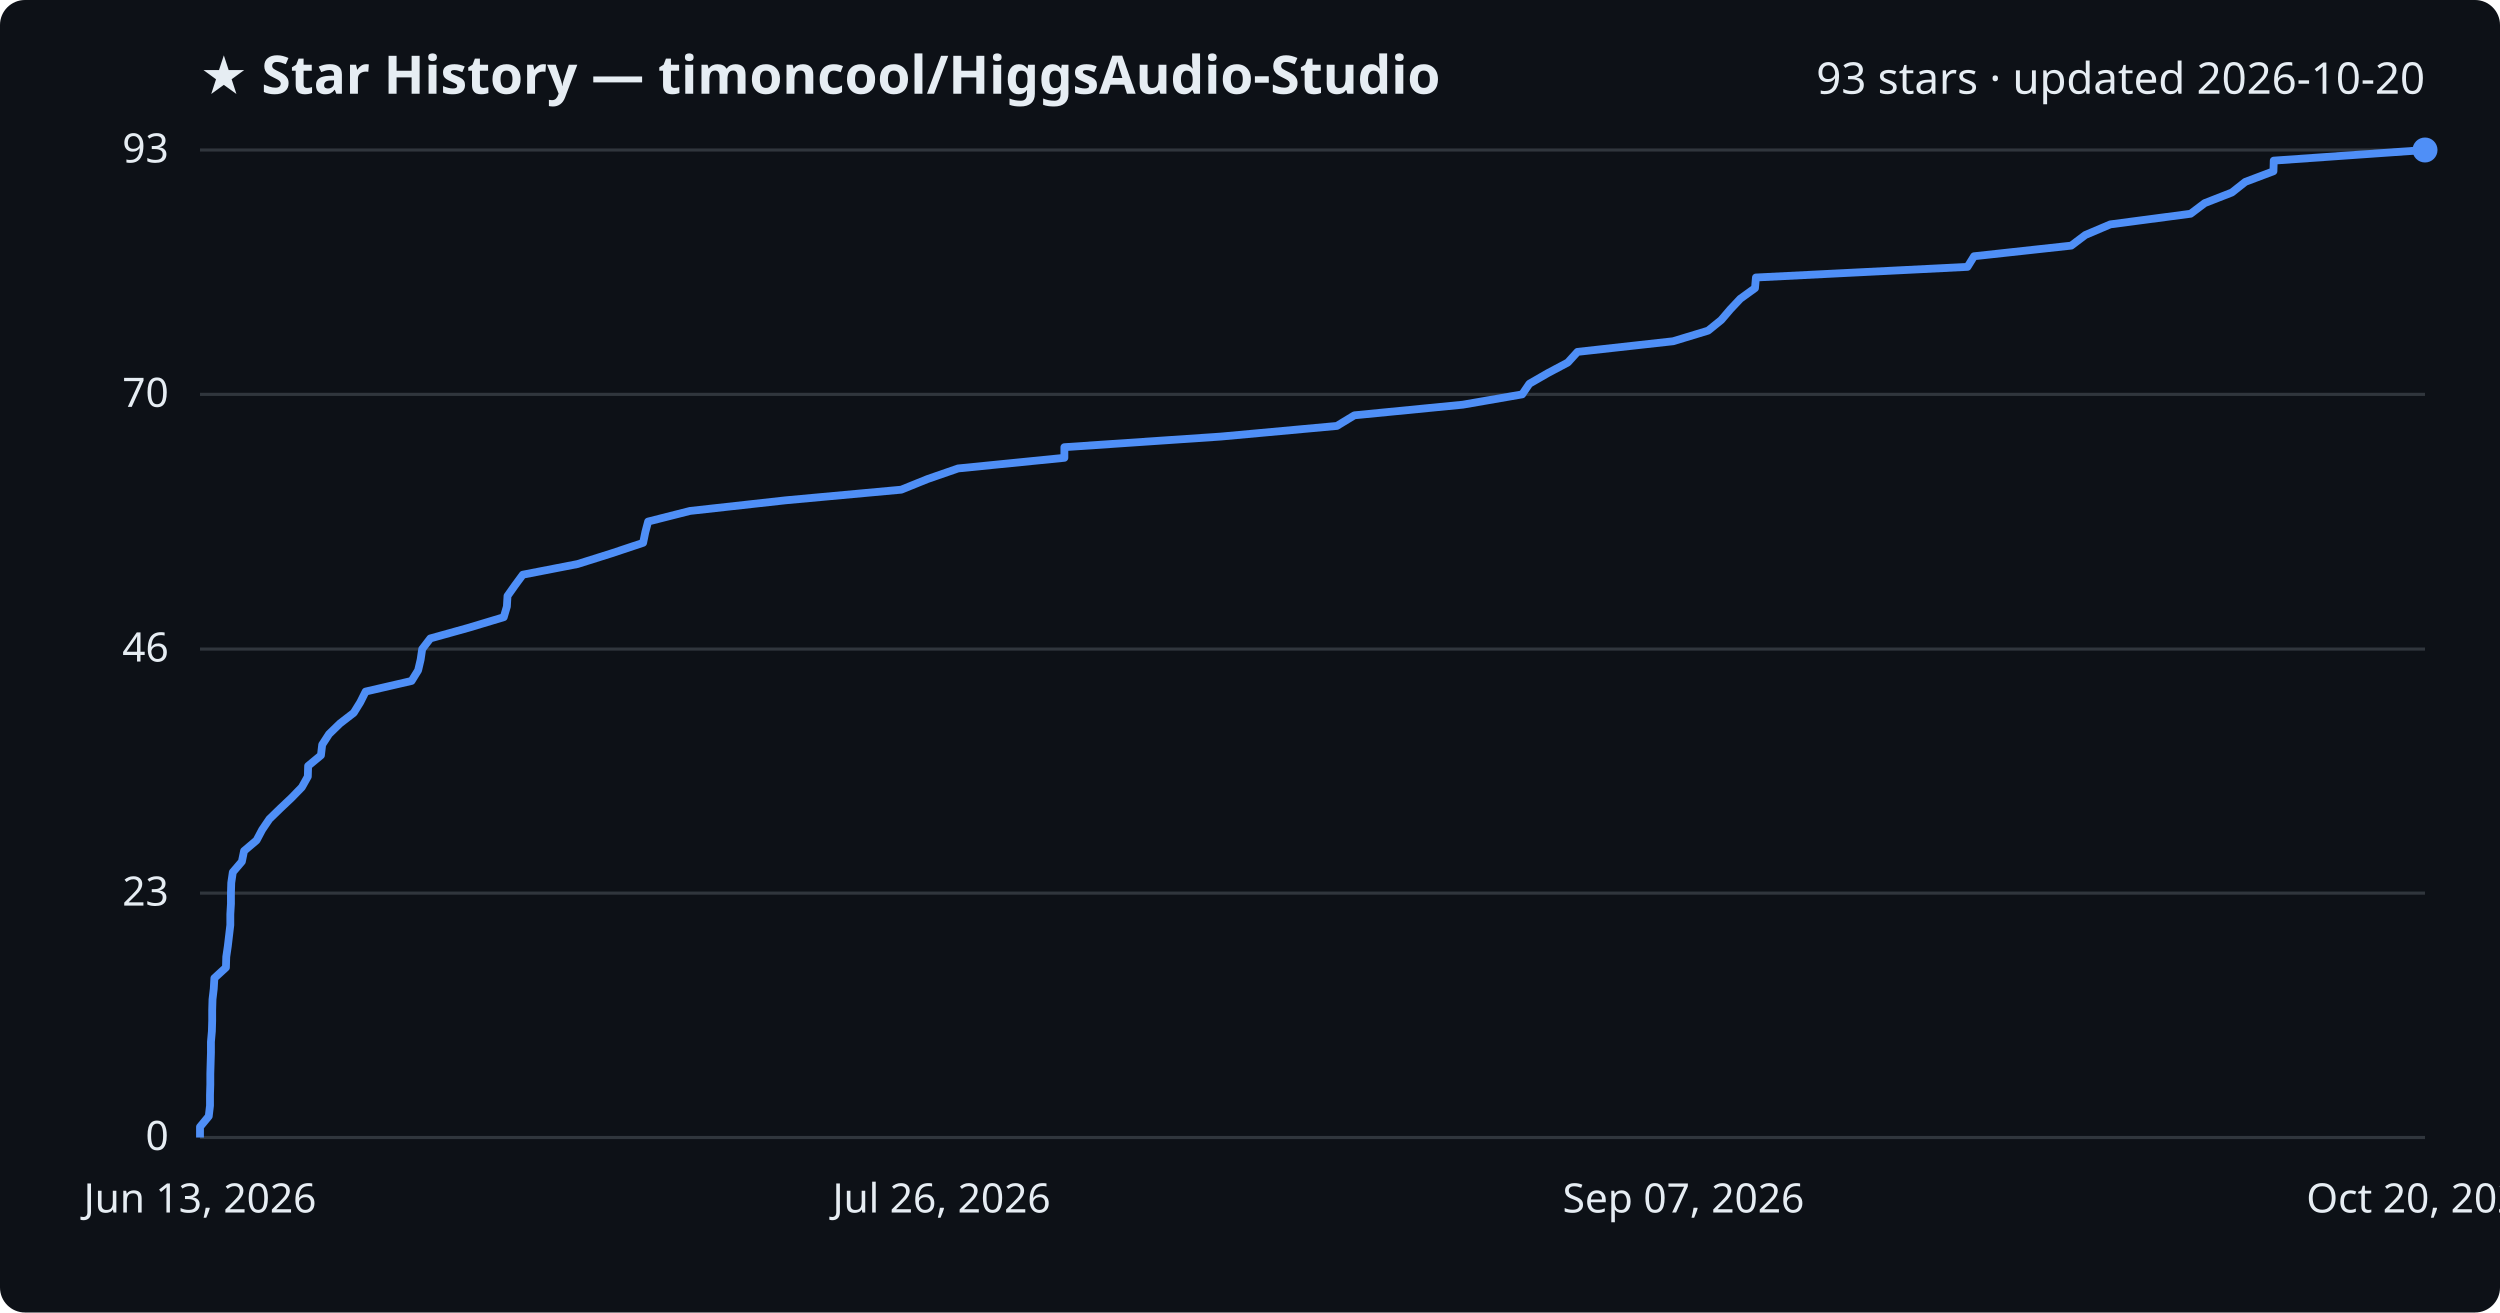
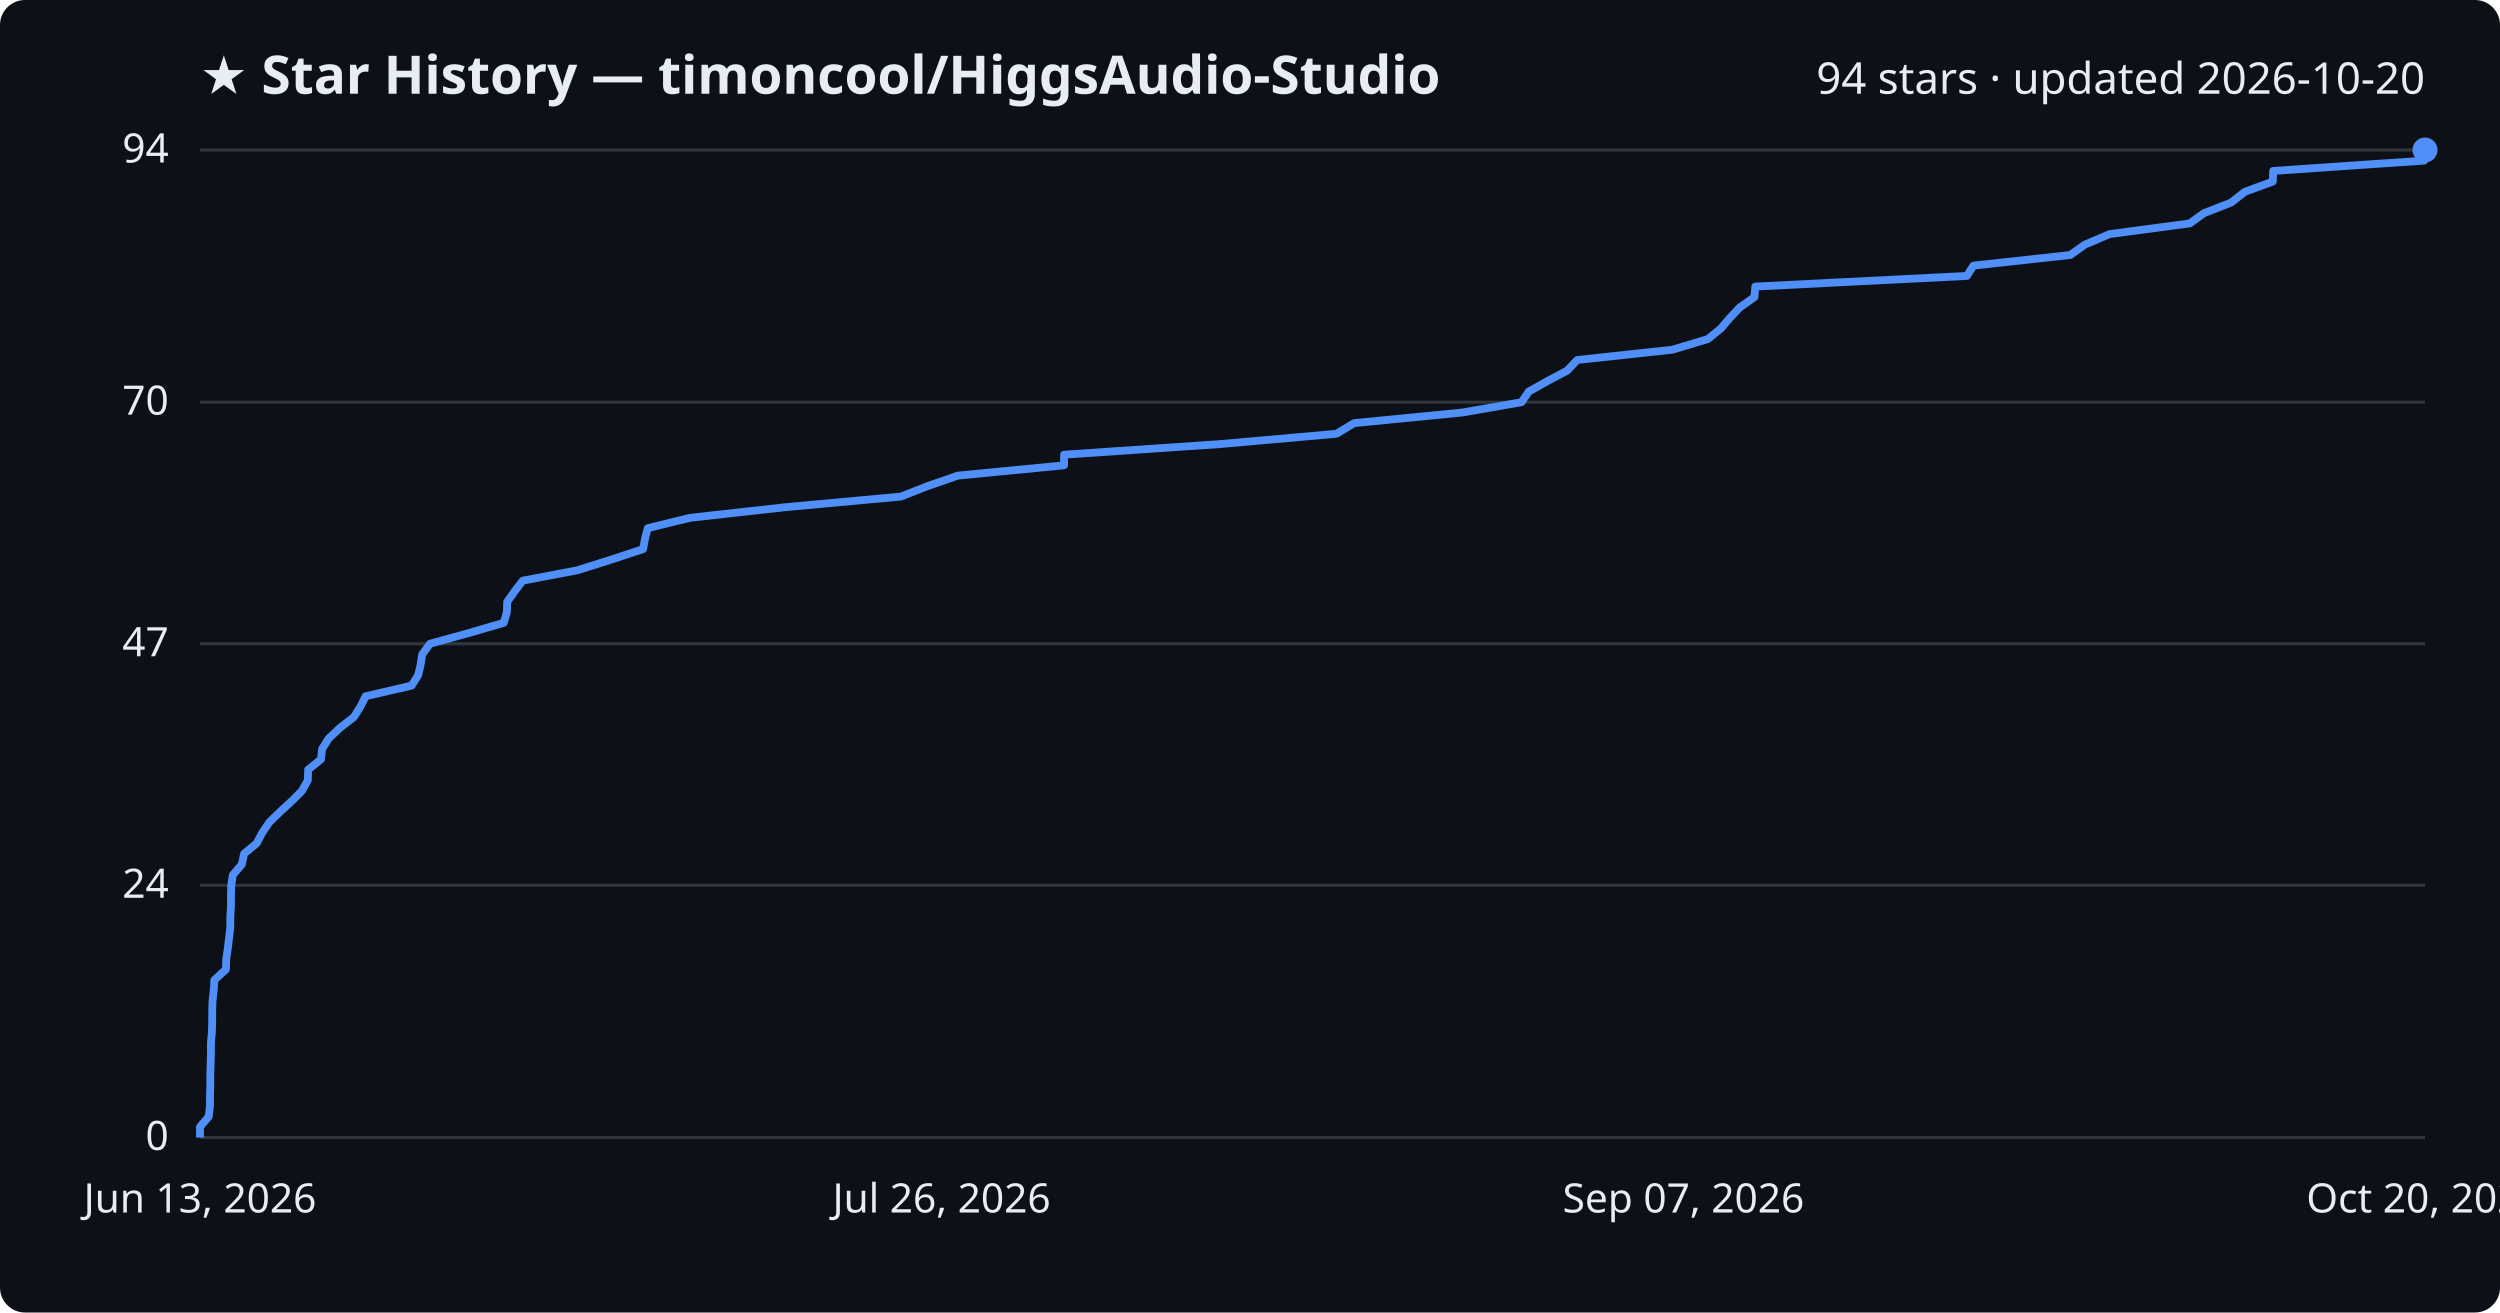
<svg xmlns="http://www.w3.org/2000/svg" viewBox="0 0 800 420" font-family="Segoe UI, sans-serif">
  <rect width="800" height="420" fill="#0d1117" rx="8" />
  <text x="64" y="30" fill="#e6edf3" font-size="17" font-weight="700">★ Star History — timoncool/HiggsAudio-Studio</text>
-   <text x="776" y="30" fill="#e6edf3" font-size="14" text-anchor="end">93 stars · updated 2026-10-20</text>
+   <text x="776" y="30" fill="#e6edf3" font-size="14" text-anchor="end">94 stars · updated 2026-10-20</text>
  <line x1="64" y1="364.0" x2="776" y2="364.0" stroke="#30363d" stroke-width="1" />
  <text x="54" y="368.0" fill="#e6edf3" font-size="13" text-anchor="end">0</text>
-   <line x1="64" y1="285.8" x2="776" y2="285.8" stroke="#30363d" stroke-width="1" />
-   <text x="54" y="289.8" fill="#e6edf3" font-size="13" text-anchor="end">23</text>
-   <line x1="64" y1="207.7" x2="776" y2="207.7" stroke="#30363d" stroke-width="1" />
-   <text x="54" y="211.7" fill="#e6edf3" font-size="13" text-anchor="end">46</text>
-   <line x1="64" y1="126.2" x2="776" y2="126.2" stroke="#30363d" stroke-width="1" />
-   <text x="54" y="130.2" fill="#e6edf3" font-size="13" text-anchor="end">70</text>
+   <line x1="64" y1="283.3" x2="776" y2="283.3" stroke="#30363d" stroke-width="1" />
+   <text x="54" y="287.3" fill="#e6edf3" font-size="13" text-anchor="end">24</text>
+   <line x1="64" y1="206.0" x2="776" y2="206.0" stroke="#30363d" stroke-width="1" />
+   <text x="54" y="210.0" fill="#e6edf3" font-size="13" text-anchor="end">47</text>
+   <line x1="64" y1="128.7" x2="776" y2="128.7" stroke="#30363d" stroke-width="1" />
+   <text x="54" y="132.7" fill="#e6edf3" font-size="13" text-anchor="end">70</text>
  <line x1="64" y1="48.0" x2="776" y2="48.0" stroke="#30363d" stroke-width="1" />
-   <text x="54" y="52.0" fill="#e6edf3" font-size="13" text-anchor="end">93</text>
-   <path d="M64.0,364.0 L64.0,360.6 L66.8,357.2 L67.2,353.8 L67.2,350.4 L67.3,347.0 L67.3,343.6 L67.4,340.2 L67.5,336.8 L67.5,333.4 L67.8,330.0 L67.9,326.6 L67.9,323.2 L68.0,319.8 L68.4,316.4 L68.6,313.0 L72.3,309.6 L72.4,306.2 L72.9,302.8 L73.3,299.4 L73.7,296.0 L73.7,292.6 L73.9,289.2 L73.9,285.8 L74.0,282.5 L74.5,279.1 L77.4,275.7 L78.1,272.3 L82.1,268.9 L83.9,265.5 L86.2,262.1 L89.7,258.7 L93.3,255.3 L96.6,251.9 L98.5,248.5 L98.6,245.1 L102.7,241.7 L103.1,238.3 L105.3,234.9 L108.8,231.5 L113.2,228.1 L115.3,224.7 L117.0,221.3 L131.7,217.9 L133.8,214.5 L134.6,211.1 L135.1,207.7 L137.7,204.3 L149.9,200.9 L161.2,197.5 L162.2,194.1 L162.4,190.7 L164.8,187.3 L167.3,183.9 L184.8,180.5 L195.6,177.1 L205.8,173.7 L206.5,170.3 L207.4,166.9 L220.8,163.5 L251.4,160.1 L288.4,156.7 L296.8,153.3 L306.6,149.9 L340.6,146.5 L340.6,143.1 L390.7,139.7 L427.8,136.3 L433.4,132.9 L468.1,129.5 L487.1,126.2 L489.4,122.8 L495.3,119.4 L501.7,116.0 L504.8,112.6 L535.4,109.2 L546.6,105.8 L550.8,102.4 L553.7,99.0 L556.9,95.6 L561.6,92.2 L561.9,88.8 L629.6,85.4 L631.7,82.0 L662.8,78.6 L667.3,75.2 L675.3,71.8 L701.0,68.4 L705.5,65.0 L714.2,61.6 L718.5,58.2 L727.5,54.8 L727.6,51.4 L776.0,48.0 L776.0,48.0" fill="none" stroke="#4f8ff7" stroke-width="2.5" stroke-linejoin="round" />
+   <text x="54" y="52.0" fill="#e6edf3" font-size="13" text-anchor="end">94</text>
+   <path d="M64.0,364.0 L64.0,360.6 L66.8,357.3 L67.2,353.9 L67.2,350.6 L67.3,347.2 L67.3,343.8 L67.4,340.5 L67.5,337.1 L67.5,333.7 L67.8,330.4 L67.9,327.0 L67.9,323.7 L68.0,320.3 L68.4,316.9 L68.6,313.6 L72.3,310.2 L72.4,306.9 L72.9,303.5 L73.3,300.1 L73.7,296.8 L73.7,293.4 L73.9,290.0 L73.9,286.7 L74.0,283.3 L74.5,280.0 L77.4,276.6 L78.1,273.2 L82.1,269.9 L83.9,266.5 L86.2,263.1 L89.6,259.8 L93.3,256.4 L96.6,253.1 L98.5,249.7 L98.6,246.3 L102.7,243.0 L103.1,239.6 L105.2,236.3 L108.8,232.9 L113.2,229.5 L115.3,226.2 L117.0,222.8 L131.7,219.4 L133.8,216.1 L134.6,212.7 L135.1,209.4 L137.6,206.0 L149.9,202.6 L161.2,199.3 L162.2,195.9 L162.3,192.6 L164.7,189.2 L167.3,185.8 L184.7,182.5 L195.5,179.1 L205.8,175.7 L206.4,172.4 L207.3,169.0 L220.8,165.7 L251.3,162.3 L288.3,158.9 L296.7,155.6 L306.5,152.2 L340.5,148.9 L340.5,145.5 L390.5,142.1 L427.7,138.8 L433.3,135.4 L468.0,132.0 L486.9,128.7 L489.2,125.3 L495.1,122.0 L501.5,118.6 L504.7,115.2 L535.2,111.9 L546.5,108.5 L550.7,105.1 L553.5,101.8 L556.7,98.4 L561.4,95.1 L561.7,91.7 L629.4,88.3 L631.5,85.0 L662.5,81.6 L667.1,78.3 L675.1,74.9 L700.7,71.5 L705.3,68.2 L714.0,64.8 L718.3,61.4 L727.3,58.1 L727.4,54.7 L775.7,51.4 L776.0,48.0 L776.0,48.0" fill="none" stroke="#4f8ff7" stroke-width="2.5" stroke-linejoin="round" />
  <circle cx="776.0" cy="48.0" r="4" fill="#4f8ff7" />
  <text x="64.0" y="388" fill="#e6edf3" font-size="13" text-anchor="middle">Jun 13, 2026</text>
  <text x="301.3" y="388" fill="#e6edf3" font-size="13" text-anchor="middle">Jul 26, 2026</text>
  <text x="538.7" y="388" fill="#e6edf3" font-size="13" text-anchor="middle">Sep 07, 2026</text>
  <text x="776.0" y="388" fill="#e6edf3" font-size="13" text-anchor="middle">Oct 20, 2026</text>
</svg>
